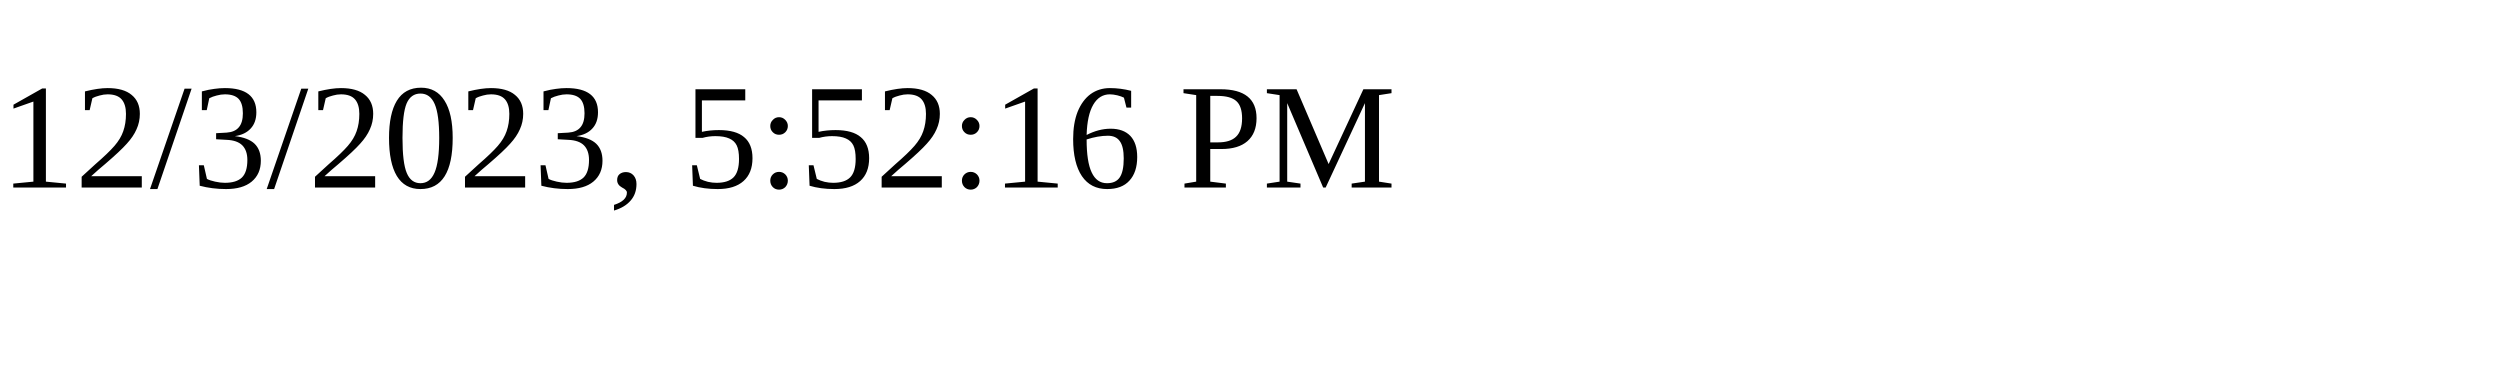
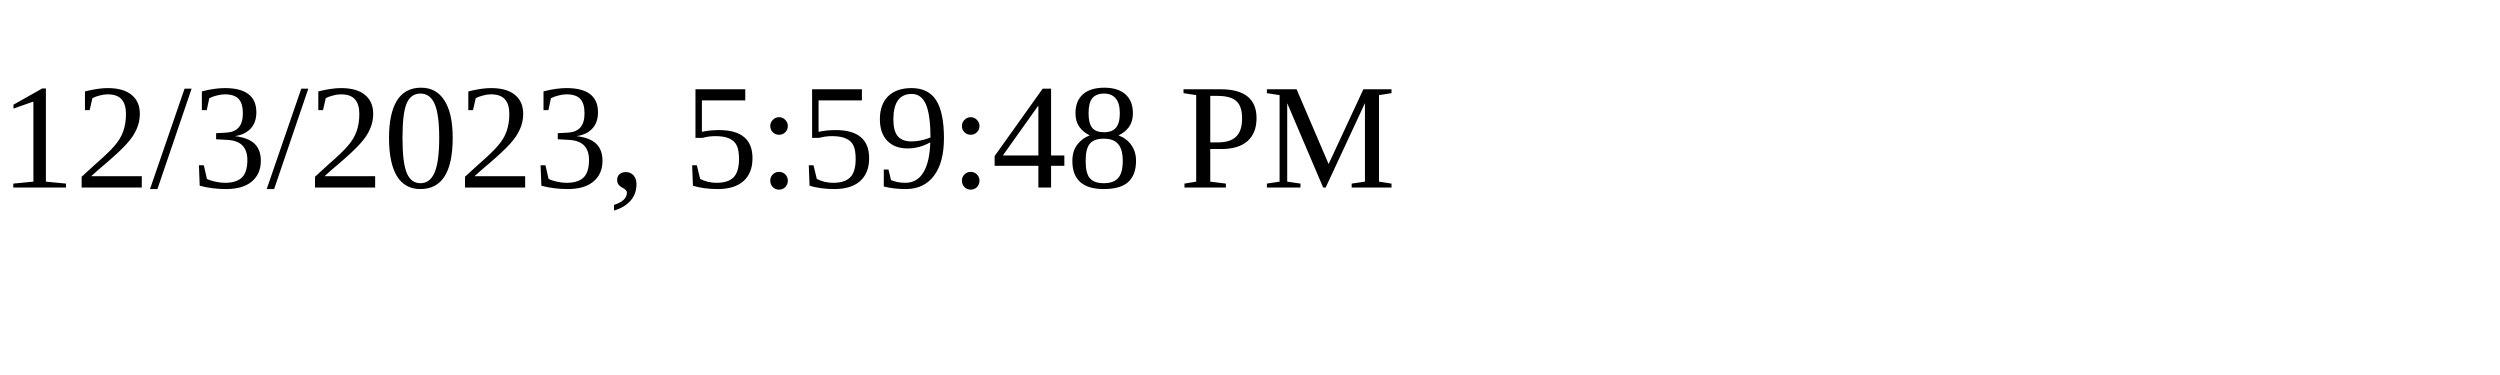
<svg xmlns="http://www.w3.org/2000/svg" height="30" width="200">
-   <text x="0" y="15">12/3/2023, 5:52:16 PM</text>
+   <text x="0" y="15">12/3/2023, 5:59:48 PM</text>
</svg>
